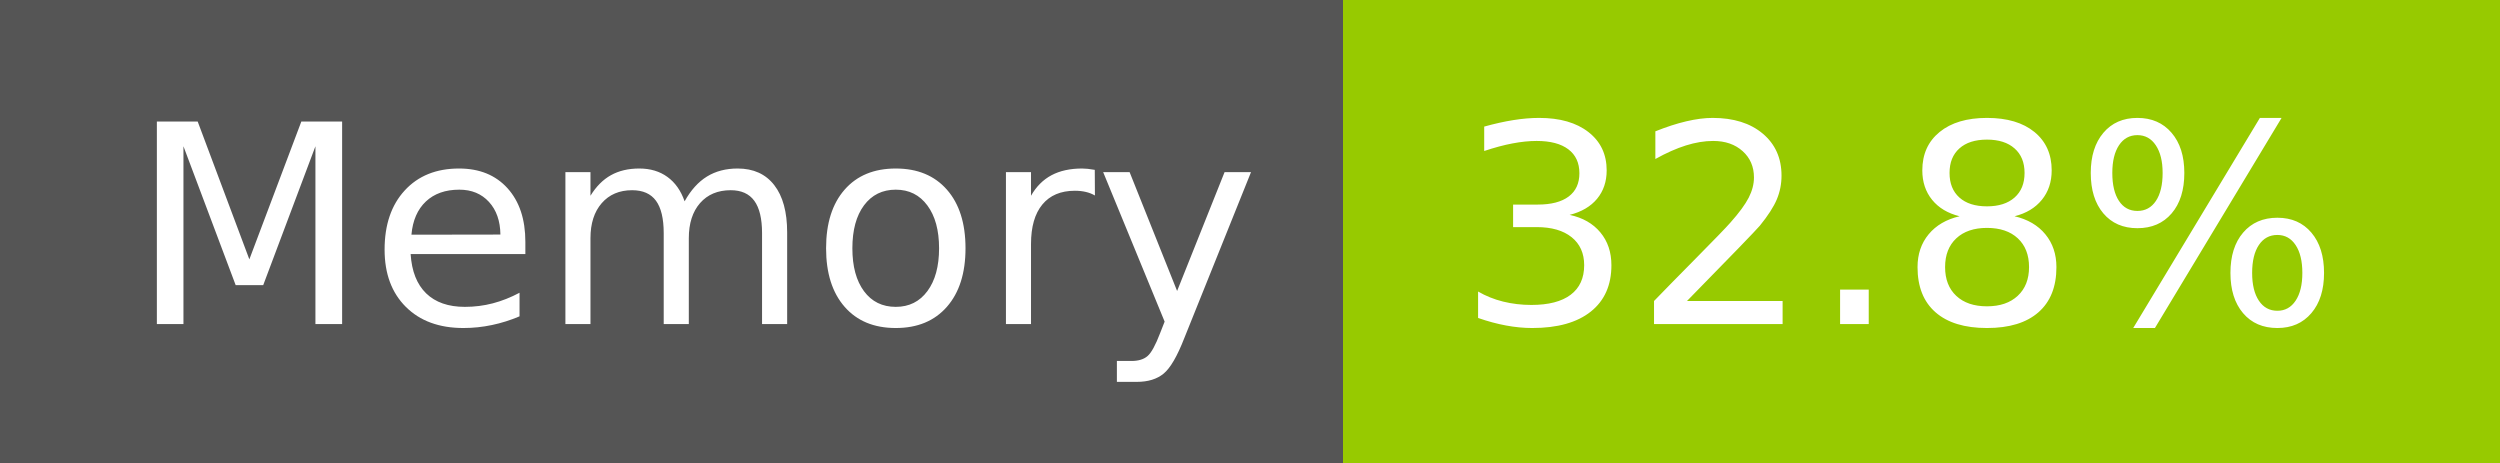
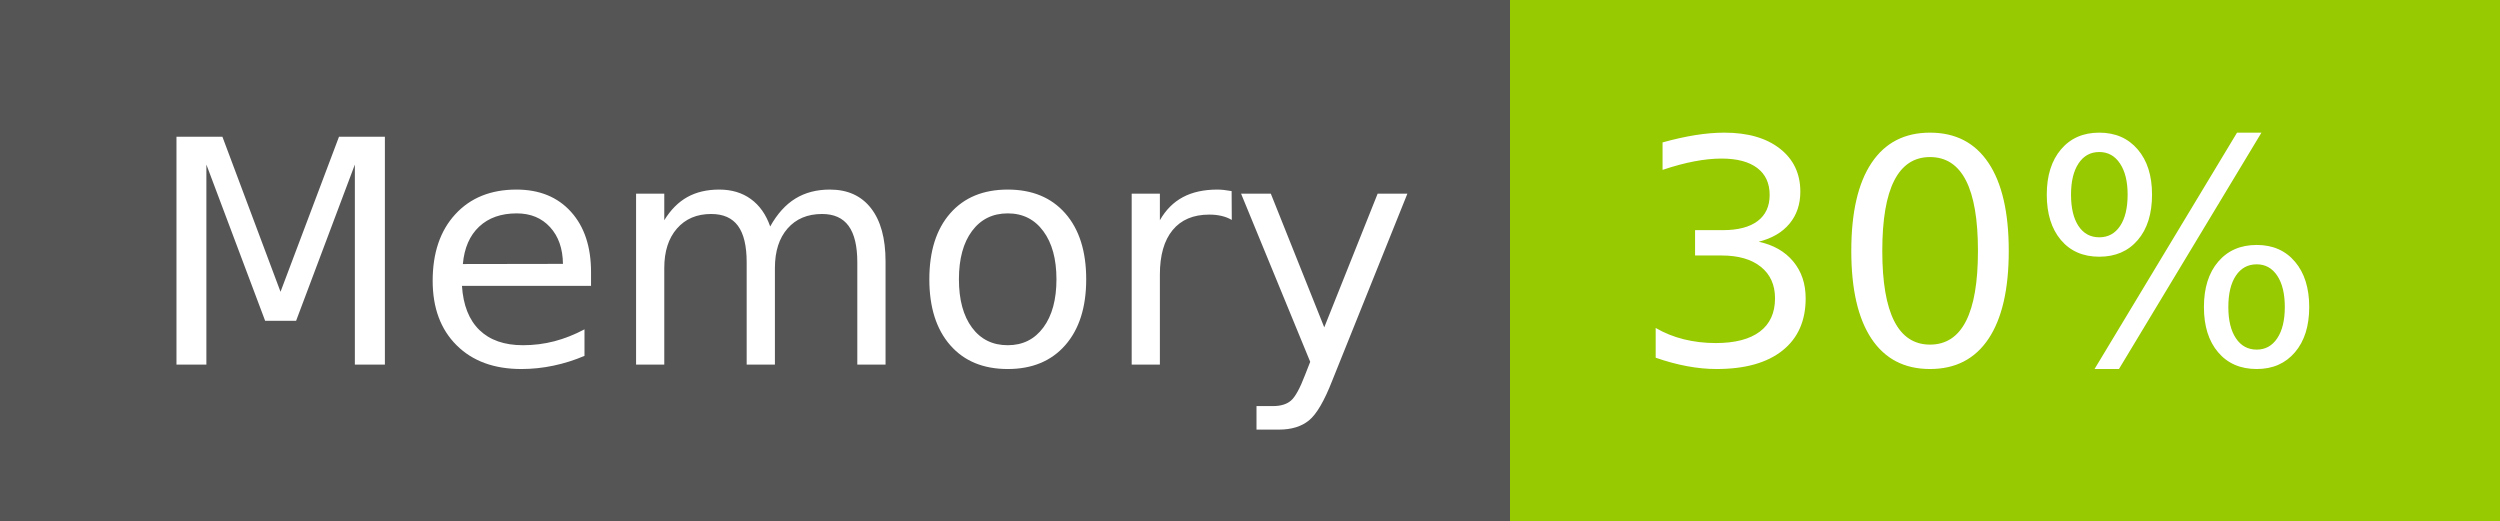
- <svg xmlns="http://www.w3.org/2000/svg" width="108" height="20" role="img" aria-label="Memory: 32.8%">
+ <svg xmlns="http://www.w3.org/2000/svg" width="96" height="20" role="img" aria-label="Memory: 30%">
  <g shape-rendering="crispEdges">
    <rect width="58" height="20" fill="#555" />
-     <rect x="58" width="50" height="20" fill="#97ca00" />
+     <rect x="58" width="38" height="20" fill="#97ca00" />
  </g>
  <g fill="#fff" text-anchor="middle" font-family="Verdana,Geneva,DejaVu Sans,sans-serif" text-rendering="geometricPrecision" font-size="120">
    <text x="300" y="140" transform="scale(.1)" fill="#fff" textLength="466">Memory</text>
-     <text x="820" y="140" transform="scale(.1)" fill="#fff" textLength="390">32.8%</text>
+     <text x="760" y="140" transform="scale(.1)" fill="#fff" textLength="276">30%</text>
  </g>
</svg>
